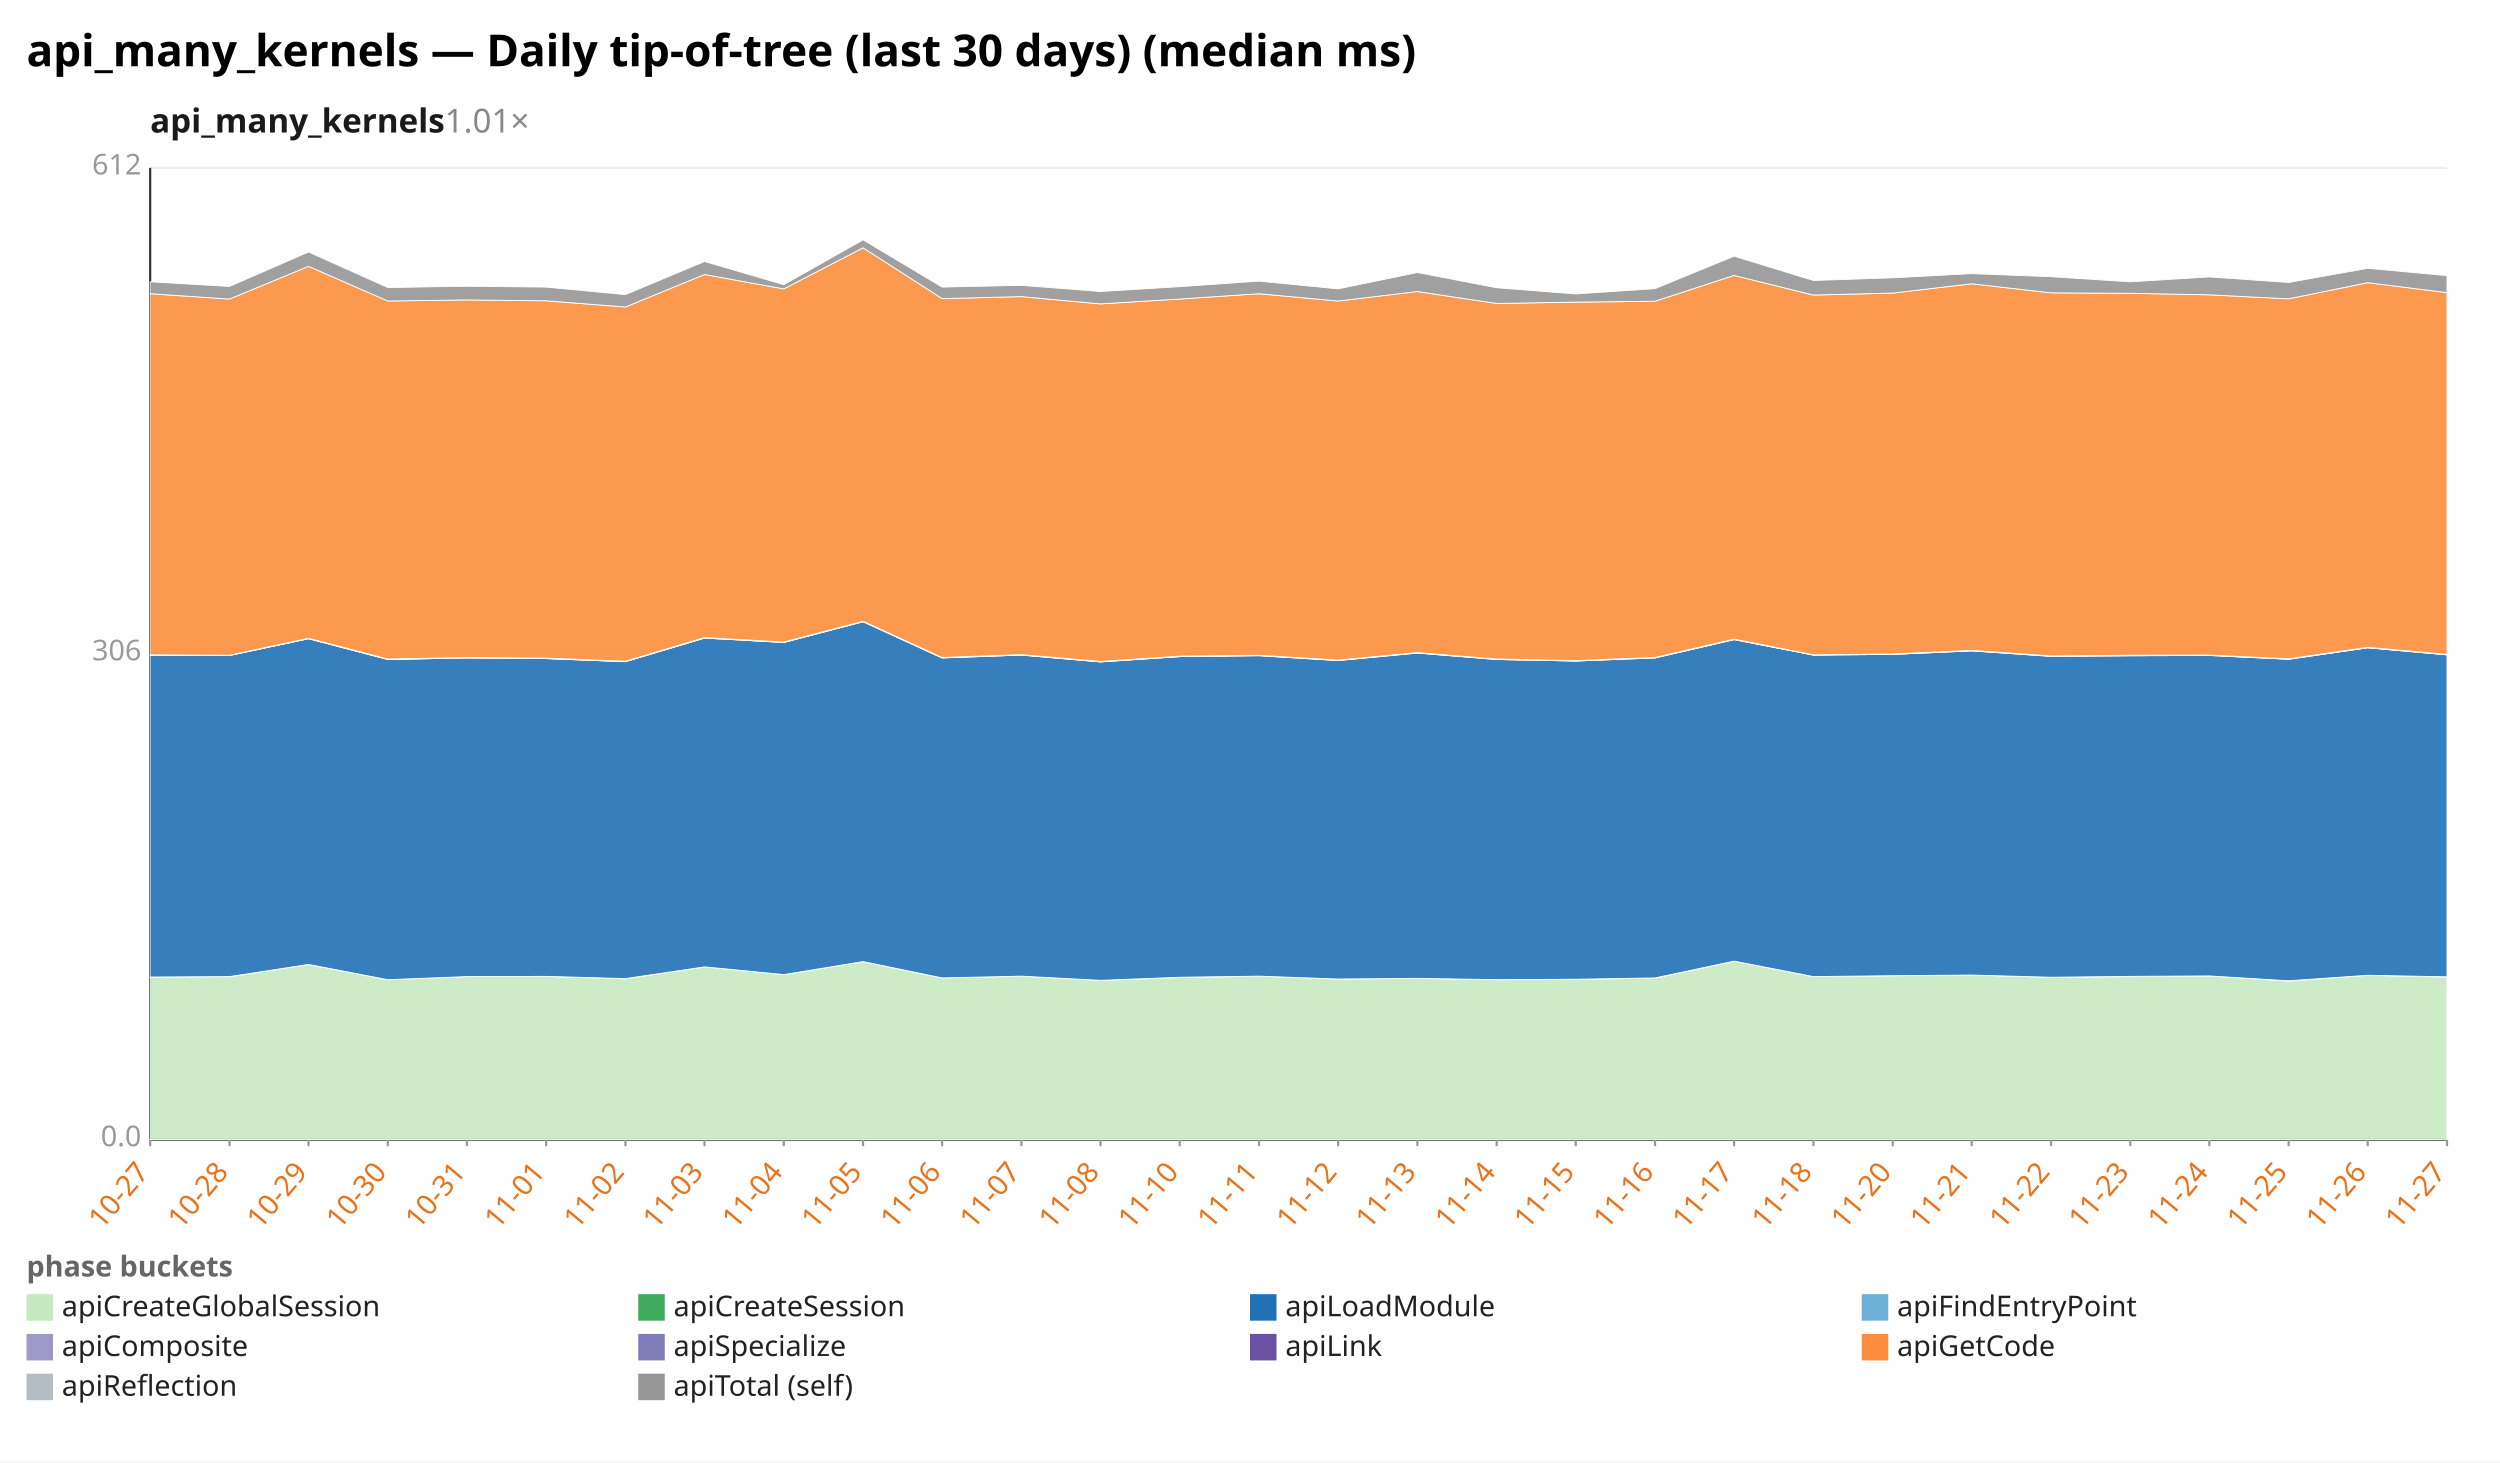
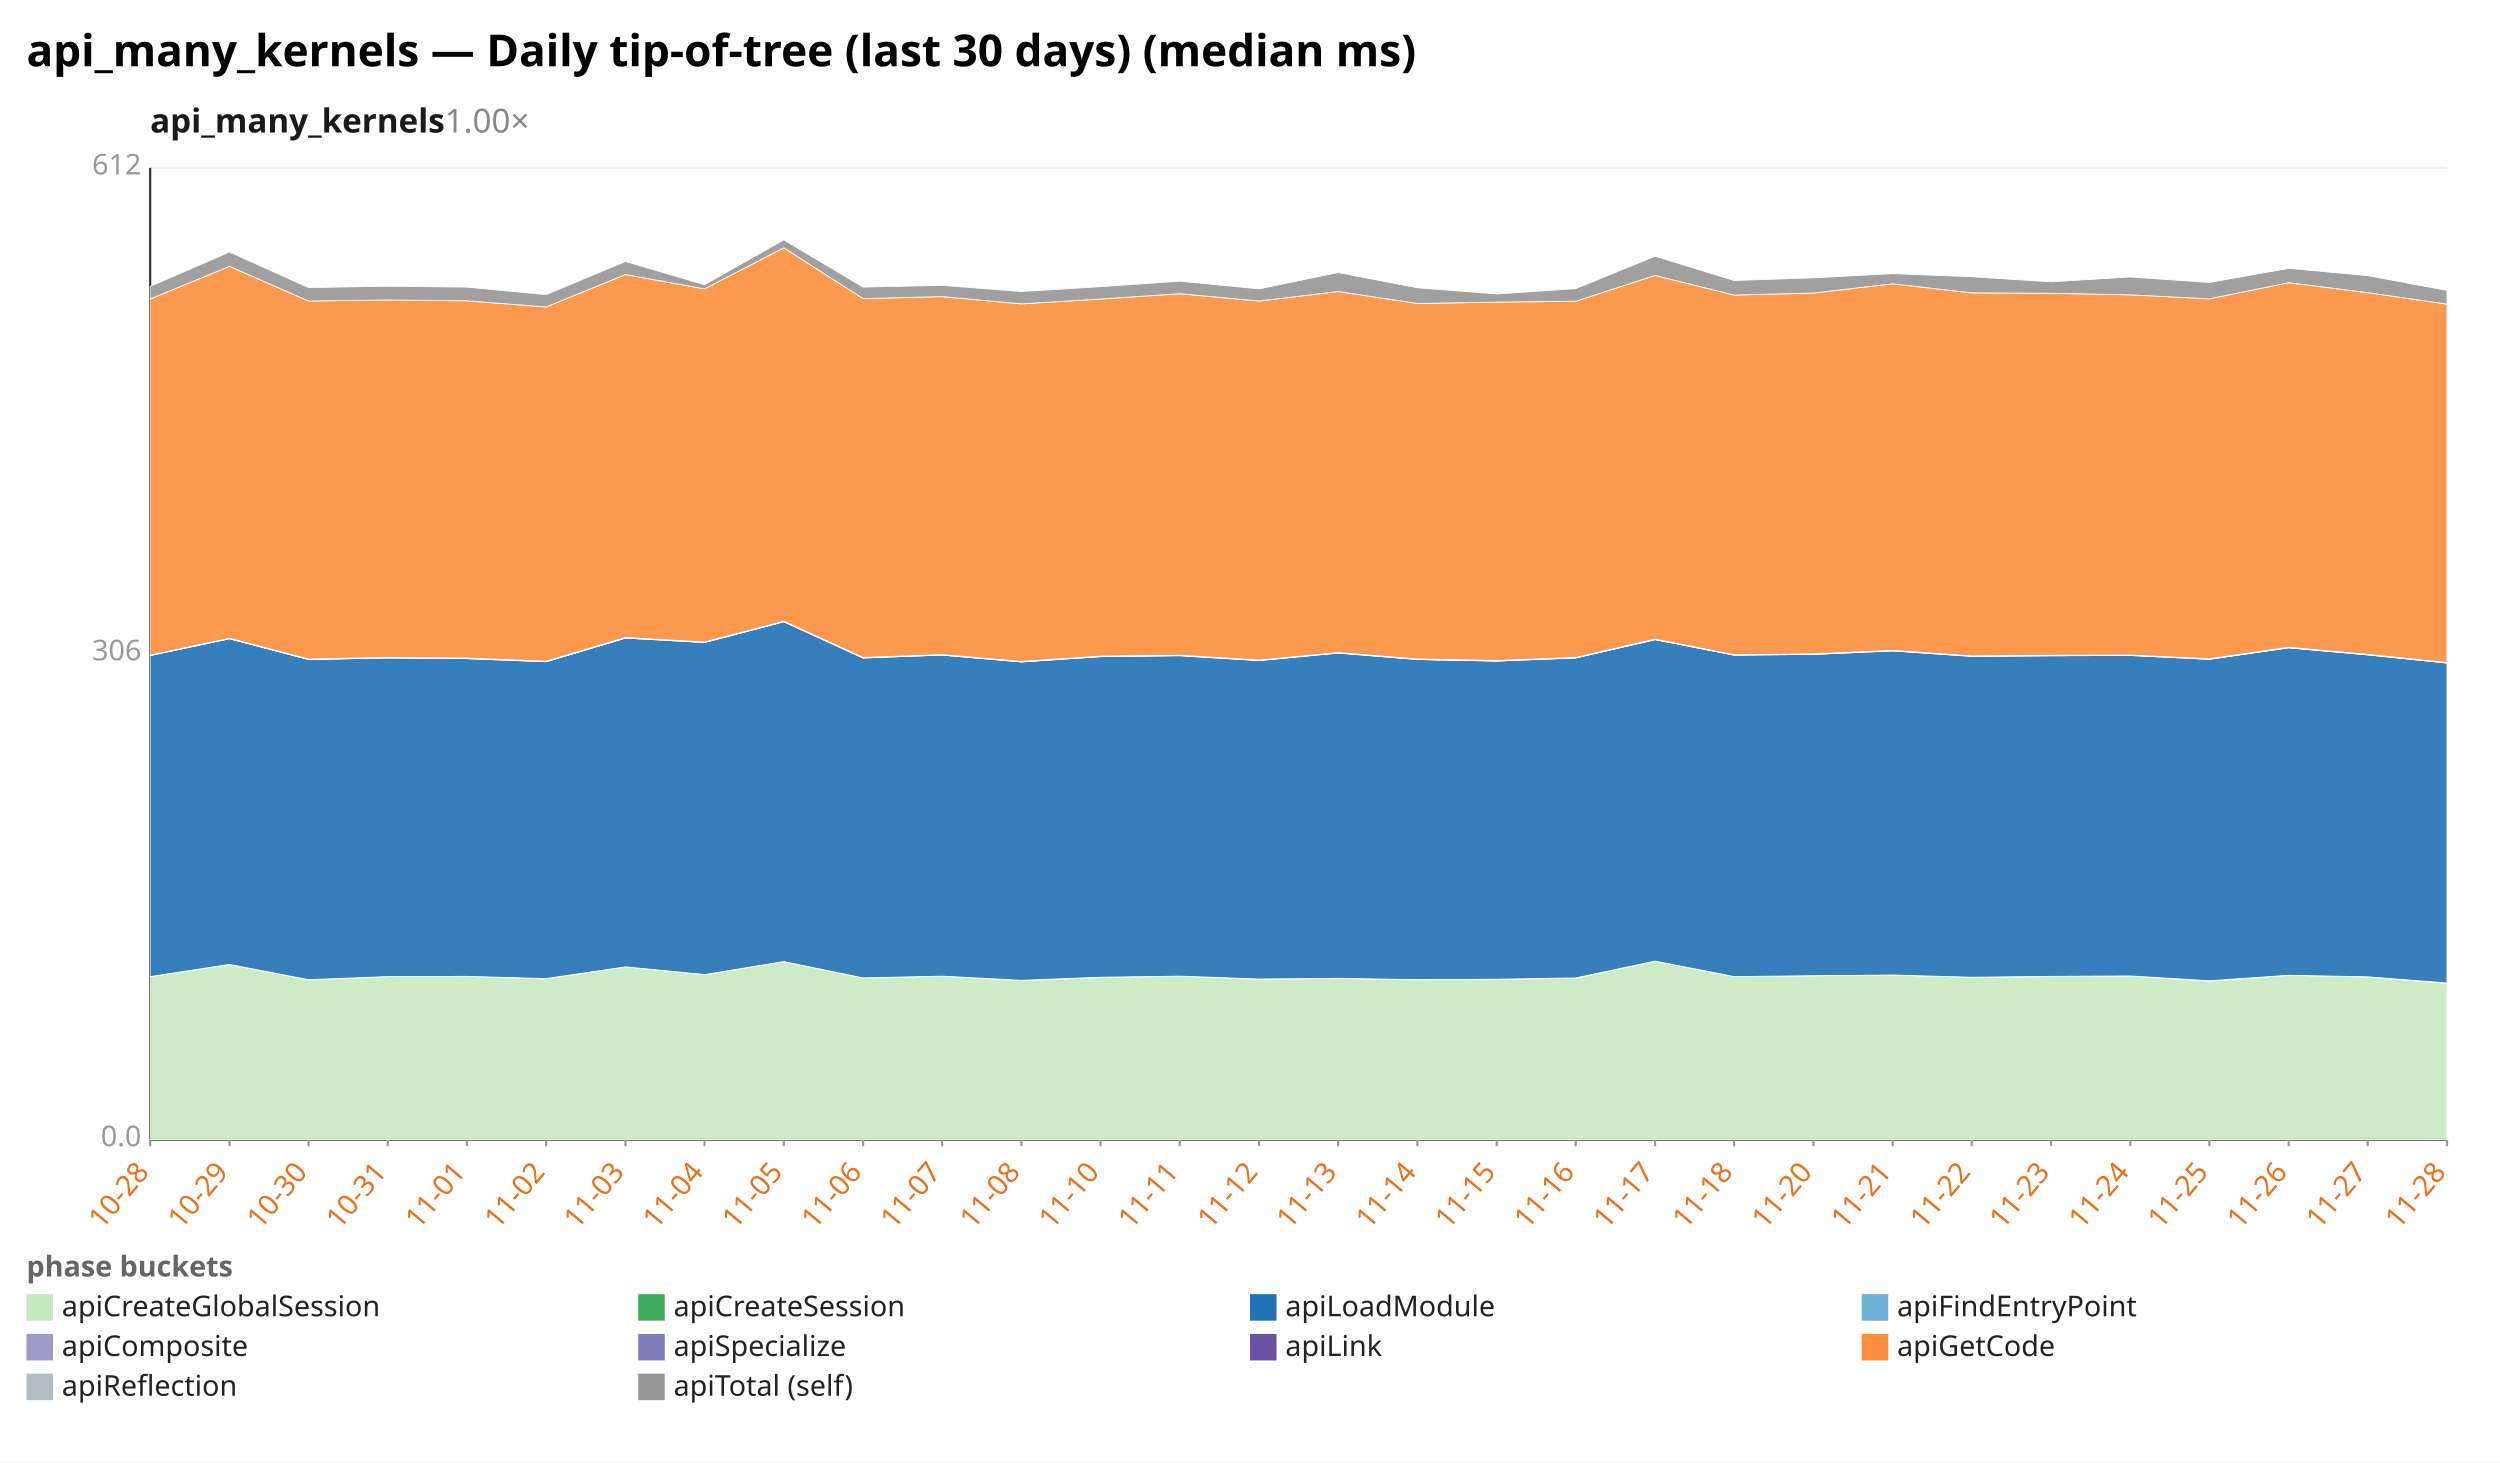
<svg xmlns="http://www.w3.org/2000/svg" width="1132" height="662" viewBox="0 0 1132 662" preserveAspectRatio="xMidYMid meet" font-family="sans-serif" font-size="13">
  <rect width="1132" height="662" fill="white" />
  <text x="12" y="30" font-size="20" font-weight="bold">api_many_kernels — Daily tip-of-tree (last 30 days) (median ms)</text>
-   <text x="68" y="60" font-size="15" font-weight="600" fill="#1a1a1a">api_many_kernels<tspan fill="#888" font-weight="400" text-decoration="none">  1.01×</tspan>
+   <text x="68" y="60" font-size="15" font-weight="600" fill="#1a1a1a">api_many_kernels<tspan fill="#888" font-weight="400" text-decoration="none">  1.00×</tspan>
  </text>
  <line x1="68.0" y1="516.0" x2="1108.0" y2="516.0" stroke="#eee" />
  <text x="64.0" y="519.0" text-anchor="end" fill="#999">0.0</text>
  <line x1="68.0" y1="296.0" x2="1108.0" y2="296.0" stroke="#eee" />
  <text x="64.0" y="299.0" text-anchor="end" fill="#999">306</text>
  <line x1="68.0" y1="76.0" x2="1108.0" y2="76.0" stroke="#eee" />
  <text x="64.0" y="79.0" text-anchor="end" fill="#999">612</text>
  <line x1="68.0" y1="76.0" x2="68.0" y2="516.0" stroke="#333" />
  <line x1="68.0" y1="516.0" x2="1108.0" y2="516.0" stroke="#333" />
  <line x1="68.0" y1="516.0" x2="68.0" y2="519.0" stroke="#999" />
-   <text x="68.0" y="531.0" text-anchor="end" fill="#e8731a" transform="rotate(-50 68.0 531.0)">10-27</text>
+   <text x="68.0" y="531.0" text-anchor="end" fill="#e8731a" transform="rotate(-50 68.0 531.0)">10-28</text>
  <line x1="103.9" y1="516.0" x2="103.9" y2="519.0" stroke="#999" />
-   <text x="103.9" y="531.0" text-anchor="end" fill="#e8731a" transform="rotate(-50 103.9 531.0)">10-28</text>
+   <text x="103.9" y="531.0" text-anchor="end" fill="#e8731a" transform="rotate(-50 103.9 531.0)">10-29</text>
  <line x1="139.7" y1="516.0" x2="139.7" y2="519.0" stroke="#999" />
-   <text x="139.7" y="531.0" text-anchor="end" fill="#e8731a" transform="rotate(-50 139.7 531.0)">10-29</text>
+   <text x="139.7" y="531.0" text-anchor="end" fill="#e8731a" transform="rotate(-50 139.7 531.0)">10-30</text>
  <line x1="175.6" y1="516.0" x2="175.6" y2="519.0" stroke="#999" />
-   <text x="175.6" y="531.0" text-anchor="end" fill="#e8731a" transform="rotate(-50 175.6 531.0)">10-30</text>
+   <text x="175.6" y="531.0" text-anchor="end" fill="#e8731a" transform="rotate(-50 175.6 531.0)">10-31</text>
  <line x1="211.4" y1="516.0" x2="211.4" y2="519.0" stroke="#999" />
-   <text x="211.4" y="531.0" text-anchor="end" fill="#e8731a" transform="rotate(-50 211.4 531.0)">10-31</text>
+   <text x="211.4" y="531.0" text-anchor="end" fill="#e8731a" transform="rotate(-50 211.4 531.0)">11-01</text>
  <line x1="247.3" y1="516.0" x2="247.3" y2="519.0" stroke="#999" />
-   <text x="247.3" y="531.0" text-anchor="end" fill="#e8731a" transform="rotate(-50 247.3 531.0)">11-01</text>
+   <text x="247.3" y="531.0" text-anchor="end" fill="#e8731a" transform="rotate(-50 247.3 531.0)">11-02</text>
  <line x1="283.2" y1="516.0" x2="283.2" y2="519.0" stroke="#999" />
-   <text x="283.2" y="531.0" text-anchor="end" fill="#e8731a" transform="rotate(-50 283.2 531.0)">11-02</text>
+   <text x="283.2" y="531.0" text-anchor="end" fill="#e8731a" transform="rotate(-50 283.2 531.0)">11-03</text>
  <line x1="319.0" y1="516.0" x2="319.0" y2="519.0" stroke="#999" />
-   <text x="319.0" y="531.0" text-anchor="end" fill="#e8731a" transform="rotate(-50 319.0 531.0)">11-03</text>
+   <text x="319.0" y="531.0" text-anchor="end" fill="#e8731a" transform="rotate(-50 319.0 531.0)">11-04</text>
  <line x1="354.9" y1="516.0" x2="354.9" y2="519.0" stroke="#999" />
-   <text x="354.9" y="531.0" text-anchor="end" fill="#e8731a" transform="rotate(-50 354.9 531.0)">11-04</text>
+   <text x="354.9" y="531.0" text-anchor="end" fill="#e8731a" transform="rotate(-50 354.9 531.0)">11-05</text>
  <line x1="390.8" y1="516.0" x2="390.8" y2="519.0" stroke="#999" />
-   <text x="390.8" y="531.0" text-anchor="end" fill="#e8731a" transform="rotate(-50 390.8 531.0)">11-05</text>
+   <text x="390.8" y="531.0" text-anchor="end" fill="#e8731a" transform="rotate(-50 390.8 531.0)">11-06</text>
  <line x1="426.6" y1="516.0" x2="426.6" y2="519.0" stroke="#999" />
-   <text x="426.6" y="531.0" text-anchor="end" fill="#e8731a" transform="rotate(-50 426.6 531.0)">11-06</text>
+   <text x="426.6" y="531.0" text-anchor="end" fill="#e8731a" transform="rotate(-50 426.6 531.0)">11-07</text>
  <line x1="462.5" y1="516.0" x2="462.5" y2="519.0" stroke="#999" />
-   <text x="462.5" y="531.0" text-anchor="end" fill="#e8731a" transform="rotate(-50 462.5 531.0)">11-07</text>
+   <text x="462.5" y="531.0" text-anchor="end" fill="#e8731a" transform="rotate(-50 462.5 531.0)">11-08</text>
  <line x1="498.3" y1="516.0" x2="498.3" y2="519.0" stroke="#999" />
-   <text x="498.3" y="531.0" text-anchor="end" fill="#e8731a" transform="rotate(-50 498.3 531.0)">11-08</text>
+   <text x="498.3" y="531.0" text-anchor="end" fill="#e8731a" transform="rotate(-50 498.3 531.0)">11-10</text>
  <line x1="534.2" y1="516.0" x2="534.2" y2="519.0" stroke="#999" />
-   <text x="534.2" y="531.0" text-anchor="end" fill="#e8731a" transform="rotate(-50 534.2 531.0)">11-10</text>
+   <text x="534.2" y="531.0" text-anchor="end" fill="#e8731a" transform="rotate(-50 534.2 531.0)">11-11</text>
  <line x1="570.1" y1="516.0" x2="570.1" y2="519.0" stroke="#999" />
-   <text x="570.1" y="531.0" text-anchor="end" fill="#e8731a" transform="rotate(-50 570.1 531.0)">11-11</text>
+   <text x="570.1" y="531.0" text-anchor="end" fill="#e8731a" transform="rotate(-50 570.1 531.0)">11-12</text>
  <line x1="605.9" y1="516.0" x2="605.9" y2="519.0" stroke="#999" />
-   <text x="605.9" y="531.0" text-anchor="end" fill="#e8731a" transform="rotate(-50 605.9 531.0)">11-12</text>
+   <text x="605.9" y="531.0" text-anchor="end" fill="#e8731a" transform="rotate(-50 605.9 531.0)">11-13</text>
  <line x1="641.8" y1="516.0" x2="641.8" y2="519.0" stroke="#999" />
-   <text x="641.8" y="531.0" text-anchor="end" fill="#e8731a" transform="rotate(-50 641.8 531.0)">11-13</text>
+   <text x="641.8" y="531.0" text-anchor="end" fill="#e8731a" transform="rotate(-50 641.8 531.0)">11-14</text>
  <line x1="677.7" y1="516.0" x2="677.7" y2="519.0" stroke="#999" />
-   <text x="677.7" y="531.0" text-anchor="end" fill="#e8731a" transform="rotate(-50 677.7 531.0)">11-14</text>
+   <text x="677.7" y="531.0" text-anchor="end" fill="#e8731a" transform="rotate(-50 677.7 531.0)">11-15</text>
  <line x1="713.5" y1="516.0" x2="713.5" y2="519.0" stroke="#999" />
-   <text x="713.5" y="531.0" text-anchor="end" fill="#e8731a" transform="rotate(-50 713.5 531.0)">11-15</text>
+   <text x="713.5" y="531.0" text-anchor="end" fill="#e8731a" transform="rotate(-50 713.5 531.0)">11-16</text>
  <line x1="749.4" y1="516.0" x2="749.4" y2="519.0" stroke="#999" />
-   <text x="749.4" y="531.0" text-anchor="end" fill="#e8731a" transform="rotate(-50 749.4 531.0)">11-16</text>
+   <text x="749.4" y="531.0" text-anchor="end" fill="#e8731a" transform="rotate(-50 749.4 531.0)">11-17</text>
  <line x1="785.2" y1="516.0" x2="785.2" y2="519.0" stroke="#999" />
-   <text x="785.2" y="531.0" text-anchor="end" fill="#e8731a" transform="rotate(-50 785.2 531.0)">11-17</text>
+   <text x="785.2" y="531.0" text-anchor="end" fill="#e8731a" transform="rotate(-50 785.2 531.0)">11-18</text>
  <line x1="821.1" y1="516.0" x2="821.1" y2="519.0" stroke="#999" />
-   <text x="821.1" y="531.0" text-anchor="end" fill="#e8731a" transform="rotate(-50 821.1 531.0)">11-18</text>
+   <text x="821.1" y="531.0" text-anchor="end" fill="#e8731a" transform="rotate(-50 821.1 531.0)">11-20</text>
  <line x1="857.0" y1="516.0" x2="857.0" y2="519.0" stroke="#999" />
-   <text x="857.0" y="531.0" text-anchor="end" fill="#e8731a" transform="rotate(-50 857.0 531.0)">11-20</text>
+   <text x="857.0" y="531.0" text-anchor="end" fill="#e8731a" transform="rotate(-50 857.0 531.0)">11-21</text>
  <line x1="892.8" y1="516.0" x2="892.8" y2="519.0" stroke="#999" />
-   <text x="892.8" y="531.0" text-anchor="end" fill="#e8731a" transform="rotate(-50 892.8 531.0)">11-21</text>
+   <text x="892.8" y="531.0" text-anchor="end" fill="#e8731a" transform="rotate(-50 892.8 531.0)">11-22</text>
  <line x1="928.7" y1="516.0" x2="928.7" y2="519.0" stroke="#999" />
-   <text x="928.7" y="531.0" text-anchor="end" fill="#e8731a" transform="rotate(-50 928.7 531.0)">11-22</text>
+   <text x="928.7" y="531.0" text-anchor="end" fill="#e8731a" transform="rotate(-50 928.7 531.0)">11-23</text>
  <line x1="964.6" y1="516.0" x2="964.6" y2="519.0" stroke="#999" />
-   <text x="964.6" y="531.0" text-anchor="end" fill="#e8731a" transform="rotate(-50 964.6 531.0)">11-23</text>
+   <text x="964.6" y="531.0" text-anchor="end" fill="#e8731a" transform="rotate(-50 964.6 531.0)">11-24</text>
  <line x1="1000.4" y1="516.0" x2="1000.4" y2="519.0" stroke="#999" />
-   <text x="1000.4" y="531.0" text-anchor="end" fill="#e8731a" transform="rotate(-50 1000.4 531.0)">11-24</text>
+   <text x="1000.4" y="531.0" text-anchor="end" fill="#e8731a" transform="rotate(-50 1000.4 531.0)">11-25</text>
  <line x1="1036.3" y1="516.0" x2="1036.3" y2="519.0" stroke="#999" />
-   <text x="1036.3" y="531.0" text-anchor="end" fill="#e8731a" transform="rotate(-50 1036.3 531.0)">11-25</text>
+   <text x="1036.3" y="531.0" text-anchor="end" fill="#e8731a" transform="rotate(-50 1036.3 531.0)">11-26</text>
  <line x1="1072.1" y1="516.0" x2="1072.1" y2="519.0" stroke="#999" />
-   <text x="1072.1" y="531.0" text-anchor="end" fill="#e8731a" transform="rotate(-50 1072.1 531.0)">11-26</text>
+   <text x="1072.1" y="531.0" text-anchor="end" fill="#e8731a" transform="rotate(-50 1072.1 531.0)">11-27</text>
  <line x1="1108.0" y1="516.0" x2="1108.0" y2="519.0" stroke="#999" />
-   <text x="1108.0" y="531.0" text-anchor="end" fill="#e8731a" transform="rotate(-50 1108.0 531.0)">11-27</text>
-   <polygon points="68.0,442.4 103.9,442.2 139.7,436.7 175.6,443.6 211.4,442.2 247.3,442.1 283.2,443.2 319.0,437.8 354.9,441.3 390.8,435.4 426.6,442.8 462.5,442.0 498.3,443.9 534.2,442.6 570.1,442.0 605.9,443.3 641.8,443.0 677.7,443.6 713.5,443.4 749.4,442.9 785.2,435.2 821.1,442.2 857.0,441.8 892.8,441.5 928.7,442.5 964.6,442.2 1000.4,441.9 1036.3,444.2 1072.1,441.6 1108.0,442.4 1108.0,516.0 1072.1,516.0 1036.3,516.0 1000.4,516.0 964.6,516.0 928.7,516.0 892.8,516.0 857.0,516.0 821.1,516.0 785.2,516.0 749.4,516.0 713.5,516.0 677.7,516.0 641.8,516.0 605.9,516.0 570.1,516.0 534.2,516.0 498.3,516.0 462.5,516.0 426.6,516.0 390.8,516.0 354.9,516.0 319.0,516.0 283.2,516.0 247.3,516.0 211.4,516.0 175.6,516.0 139.7,516.0 103.9,516.0 68.0,516.0" fill="#c7e9c0" fill-opacity="0.9" stroke="#fff" stroke-width="0.4" />
-   <polygon points="68.0,442.4 103.9,442.2 139.7,436.7 175.6,443.6 211.4,442.2 247.3,442.1 283.2,443.1 319.0,437.8 354.9,441.3 390.8,435.4 426.6,442.8 462.5,442.0 498.3,443.9 534.2,442.5 570.1,442.0 605.9,443.3 641.8,443.0 677.7,443.6 713.5,443.4 749.4,442.8 785.2,435.2 821.1,442.2 857.0,441.8 892.8,441.5 928.7,442.5 964.6,442.1 1000.4,441.9 1036.3,444.1 1072.1,441.6 1108.0,442.3 1108.0,442.4 1072.1,441.6 1036.3,444.2 1000.4,441.9 964.6,442.2 928.7,442.5 892.8,441.5 857.0,441.8 821.1,442.2 785.2,435.2 749.4,442.9 713.5,443.4 677.7,443.6 641.8,443.0 605.9,443.3 570.1,442.0 534.2,442.6 498.3,443.9 462.5,442.0 426.6,442.8 390.8,435.4 354.9,441.3 319.0,437.8 283.2,443.2 247.3,442.1 211.4,442.2 175.6,443.6 139.7,436.7 103.9,442.2 68.0,442.4" fill="#41ab5d" fill-opacity="0.9" stroke="#fff" stroke-width="0.4" />
-   <polygon points="68.0,296.7 103.9,296.8 139.7,289.2 175.6,298.6 211.4,297.9 247.3,298.2 283.2,299.6 319.0,288.9 354.9,290.9 390.8,281.5 426.6,297.9 462.5,296.6 498.3,299.7 534.2,297.3 570.1,296.9 605.9,299.1 641.8,295.7 677.7,298.6 713.5,299.3 749.4,297.9 785.2,289.6 821.1,296.6 857.0,296.3 892.8,294.7 928.7,297.2 964.6,296.9 1000.4,296.8 1036.3,298.5 1072.1,293.3 1108.0,296.5 1108.0,442.3 1072.1,441.6 1036.3,444.1 1000.4,441.9 964.6,442.1 928.7,442.5 892.8,441.5 857.0,441.8 821.1,442.2 785.2,435.2 749.4,442.8 713.5,443.4 677.7,443.6 641.8,443.0 605.9,443.3 570.1,442.0 534.2,442.5 498.3,443.9 462.5,442.0 426.6,442.8 390.8,435.4 354.9,441.3 319.0,437.8 283.2,443.1 247.3,442.1 211.4,442.2 175.6,443.6 139.7,436.7 103.9,442.2 68.0,442.4" fill="#2171b5" fill-opacity="0.9" stroke="#fff" stroke-width="0.4" />
-   <polygon points="68.0,296.7 103.9,296.8 139.7,289.2 175.6,298.6 211.4,297.9 247.3,298.2 283.2,299.6 319.0,288.9 354.9,290.9 390.8,281.5 426.6,297.9 462.5,296.6 498.3,299.7 534.2,297.3 570.1,296.8 605.9,299.0 641.8,295.6 677.7,298.6 713.5,299.3 749.4,297.9 785.2,289.6 821.1,296.6 857.0,296.3 892.8,294.7 928.7,297.1 964.6,296.9 1000.4,296.7 1036.3,298.5 1072.1,293.3 1108.0,296.5 1108.0,296.5 1072.1,293.3 1036.3,298.5 1000.4,296.8 964.6,296.9 928.7,297.2 892.8,294.7 857.0,296.3 821.1,296.6 785.2,289.6 749.4,297.9 713.5,299.3 677.7,298.6 641.8,295.7 605.9,299.1 570.1,296.9 534.2,297.3 498.3,299.7 462.5,296.6 426.6,297.9 390.8,281.5 354.9,290.9 319.0,288.9 283.2,299.6 247.3,298.2 211.4,297.9 175.6,298.6 139.7,289.2 103.9,296.8 68.0,296.7" fill="#6baed6" fill-opacity="0.9" stroke="#fff" stroke-width="0.4" />
-   <polygon points="68.0,296.6 103.9,296.7 139.7,289.0 175.6,298.5 211.4,297.7 247.3,298.0 283.2,299.4 319.0,288.7 354.9,290.7 390.8,281.3 426.6,297.7 462.5,296.4 498.3,299.6 534.2,297.1 570.1,296.7 605.9,298.9 641.8,295.5 677.7,298.5 713.5,299.2 749.4,297.7 785.2,289.5 821.1,296.5 857.0,296.1 892.8,294.5 928.7,297.0 964.6,296.7 1000.4,296.6 1036.3,298.3 1072.1,293.2 1108.0,296.3 1108.0,296.5 1072.1,293.3 1036.3,298.5 1000.4,296.7 964.6,296.9 928.7,297.1 892.8,294.7 857.0,296.3 821.1,296.6 785.2,289.6 749.4,297.9 713.5,299.3 677.7,298.6 641.8,295.6 605.9,299.0 570.1,296.8 534.2,297.3 498.3,299.7 462.5,296.6 426.6,297.9 390.8,281.5 354.9,290.9 319.0,288.9 283.2,299.6 247.3,298.2 211.4,297.9 175.6,298.6 139.7,289.2 103.9,296.8 68.0,296.7" fill="#9e9ac8" fill-opacity="0.9" stroke="#fff" stroke-width="0.4" />
-   <polygon points="68.0,296.5 103.9,296.7 139.7,289.0 175.6,298.4 211.4,297.7 247.3,298.0 283.2,299.4 319.0,288.7 354.9,290.7 390.8,281.3 426.6,297.7 462.5,296.4 498.3,299.5 534.2,297.1 570.1,296.7 605.9,298.9 641.8,295.5 677.7,298.4 713.5,299.1 749.4,297.7 785.2,289.4 821.1,296.5 857.0,296.1 892.8,294.5 928.7,297.0 964.6,296.7 1000.4,296.6 1036.3,298.3 1072.1,293.1 1108.0,296.3 1108.0,296.3 1072.1,293.2 1036.3,298.3 1000.4,296.6 964.6,296.7 928.7,297.0 892.8,294.5 857.0,296.1 821.1,296.5 785.2,289.5 749.4,297.7 713.5,299.2 677.7,298.5 641.8,295.5 605.9,298.9 570.1,296.7 534.2,297.1 498.3,299.6 462.5,296.4 426.6,297.7 390.8,281.3 354.9,290.7 319.0,288.7 283.2,299.4 247.3,298.0 211.4,297.7 175.6,298.5 139.7,289.0 103.9,296.7 68.0,296.6" fill="#6a51a3" fill-opacity="0.9" stroke="#fff" stroke-width="0.4" />
-   <polygon points="68.0,133.0 103.9,135.4 139.7,120.6 175.6,136.3 211.4,135.8 247.3,136.2 283.2,139.0 319.0,124.3 354.9,130.8 390.8,112.2 426.6,135.2 462.5,134.3 498.3,137.6 534.2,135.4 570.1,133.0 605.9,136.3 641.8,132.0 677.7,137.4 713.5,136.8 749.4,136.4 785.2,124.7 821.1,133.6 857.0,132.7 892.8,128.5 928.7,132.6 964.6,132.8 1000.4,133.5 1036.3,135.3 1072.1,128.0 1108.0,132.5 1108.0,296.3 1072.1,293.1 1036.3,298.3 1000.4,296.6 964.6,296.7 928.7,297.0 892.8,294.5 857.0,296.1 821.1,296.5 785.2,289.4 749.4,297.7 713.5,299.1 677.7,298.4 641.8,295.5 605.9,298.9 570.1,296.7 534.2,297.1 498.3,299.5 462.5,296.4 426.6,297.7 390.8,281.3 354.9,290.7 319.0,288.7 283.2,299.4 247.3,298.0 211.4,297.7 175.6,298.4 139.7,289.0 103.9,296.7 68.0,296.5" fill="#fd8d3c" fill-opacity="0.9" stroke="#fff" stroke-width="0.4" />
-   <polygon points="68.0,127.6 103.9,129.7 139.7,114.1 175.6,130.2 211.4,129.6 247.3,130.0 283.2,133.4 319.0,118.4 354.9,128.9 390.8,108.6 426.6,130.0 462.5,129.2 498.3,132.0 534.2,129.8 570.1,127.3 605.9,130.8 641.8,123.4 677.7,130.3 713.5,133.1 749.4,130.7 785.2,116.0 821.1,127.0 857.0,125.8 892.8,123.9 928.7,125.3 964.6,127.6 1000.4,125.4 1036.3,127.9 1072.1,121.5 1108.0,124.8 1108.0,132.5 1072.1,128.0 1036.3,135.3 1000.4,133.5 964.6,132.8 928.7,132.6 892.8,128.5 857.0,132.7 821.1,133.6 785.2,124.7 749.4,136.4 713.5,136.8 677.7,137.4 641.8,132.0 605.9,136.3 570.1,133.0 534.2,135.4 498.3,137.6 462.5,134.3 426.6,135.2 390.8,112.2 354.9,130.8 319.0,124.3 283.2,139.0 247.3,136.2 211.4,135.8 175.6,136.3 139.7,120.6 103.9,135.4 68.0,133.0" fill="#969696" fill-opacity="0.9" stroke="#fff" stroke-width="0.4" />
+   <text x="1108.0" y="531.0" text-anchor="end" fill="#e8731a" transform="rotate(-50 1108.0 531.0)">11-28</text>
+   <polygon points="68.0,442.2 103.9,436.7 139.7,443.6 175.6,442.2 211.4,442.1 247.3,443.2 283.2,437.8 319.0,441.3 354.9,435.4 390.8,442.8 426.6,442.0 462.5,443.9 498.3,442.6 534.2,442.0 570.1,443.3 605.9,443.0 641.8,443.6 677.7,443.4 713.5,442.9 749.4,435.2 785.2,442.2 821.1,441.8 857.0,441.5 892.8,442.5 928.7,442.2 964.6,441.9 1000.4,444.2 1036.3,441.6 1072.1,442.4 1108.0,445.2 1108.0,516.0 1072.1,516.0 1036.3,516.0 1000.4,516.0 964.6,516.0 928.7,516.0 892.8,516.0 857.0,516.0 821.1,516.0 785.2,516.0 749.4,516.0 713.5,516.0 677.7,516.0 641.8,516.0 605.9,516.0 570.1,516.0 534.2,516.0 498.3,516.0 462.5,516.0 426.6,516.0 390.8,516.0 354.9,516.0 319.0,516.0 283.2,516.0 247.3,516.0 211.4,516.0 175.6,516.0 139.7,516.0 103.9,516.0 68.0,516.0" fill="#c7e9c0" fill-opacity="0.9" stroke="#fff" stroke-width="0.4" />
+   <polygon points="68.0,442.2 103.9,436.7 139.7,443.6 175.6,442.2 211.4,442.1 247.3,443.1 283.2,437.8 319.0,441.3 354.9,435.4 390.8,442.8 426.6,442.0 462.5,443.9 498.3,442.5 534.2,442.0 570.1,443.3 605.9,443.0 641.8,443.6 677.7,443.4 713.5,442.8 749.4,435.2 785.2,442.2 821.1,441.8 857.0,441.5 892.8,442.5 928.7,442.1 964.6,441.9 1000.4,444.1 1036.3,441.6 1072.1,442.3 1108.0,445.1 1108.0,445.2 1072.1,442.4 1036.3,441.6 1000.4,444.2 964.6,441.9 928.7,442.2 892.8,442.5 857.0,441.5 821.1,441.8 785.2,442.2 749.4,435.2 713.5,442.9 677.7,443.4 641.8,443.6 605.9,443.0 570.1,443.3 534.2,442.0 498.3,442.6 462.5,443.9 426.6,442.0 390.8,442.8 354.9,435.4 319.0,441.3 283.2,437.8 247.3,443.2 211.4,442.1 175.6,442.2 139.7,443.6 103.9,436.7 68.0,442.2" fill="#41ab5d" fill-opacity="0.9" stroke="#fff" stroke-width="0.4" />
+   <polygon points="68.0,296.8 103.9,289.2 139.7,298.6 175.6,297.9 211.4,298.2 247.3,299.6 283.2,288.9 319.0,290.9 354.9,281.5 390.8,297.9 426.6,296.6 462.5,299.7 498.3,297.3 534.2,296.9 570.1,299.1 605.9,295.7 641.8,298.6 677.7,299.3 713.5,297.9 749.4,289.6 785.2,296.6 821.1,296.3 857.0,294.7 892.8,297.2 928.7,296.9 964.6,296.8 1000.4,298.5 1036.3,293.3 1072.1,296.5 1108.0,300.2 1108.0,445.1 1072.1,442.3 1036.3,441.6 1000.4,444.1 964.6,441.9 928.7,442.1 892.8,442.5 857.0,441.5 821.1,441.8 785.2,442.2 749.4,435.2 713.5,442.8 677.7,443.4 641.8,443.6 605.9,443.0 570.1,443.3 534.2,442.0 498.3,442.5 462.5,443.9 426.6,442.0 390.8,442.8 354.9,435.4 319.0,441.3 283.2,437.8 247.3,443.1 211.4,442.1 175.6,442.2 139.7,443.6 103.9,436.7 68.0,442.2" fill="#2171b5" fill-opacity="0.9" stroke="#fff" stroke-width="0.4" />
+   <polygon points="68.0,296.8 103.9,289.2 139.7,298.6 175.6,297.9 211.4,298.2 247.3,299.6 283.2,288.9 319.0,290.9 354.9,281.5 390.8,297.9 426.6,296.6 462.5,299.7 498.3,297.3 534.2,296.8 570.1,299.0 605.9,295.6 641.8,298.6 677.7,299.3 713.5,297.9 749.4,289.6 785.2,296.6 821.1,296.3 857.0,294.7 892.8,297.1 928.7,296.9 964.6,296.7 1000.4,298.5 1036.3,293.3 1072.1,296.5 1108.0,300.2 1108.0,300.2 1072.1,296.5 1036.3,293.3 1000.4,298.5 964.6,296.8 928.7,296.9 892.8,297.2 857.0,294.7 821.1,296.3 785.2,296.6 749.4,289.6 713.5,297.9 677.7,299.3 641.8,298.6 605.9,295.7 570.1,299.1 534.2,296.9 498.3,297.3 462.5,299.7 426.6,296.6 390.8,297.9 354.9,281.5 319.0,290.9 283.2,288.9 247.3,299.6 211.4,298.2 175.6,297.9 139.7,298.6 103.9,289.2 68.0,296.8" fill="#6baed6" fill-opacity="0.9" stroke="#fff" stroke-width="0.4" />
+   <polygon points="68.0,296.7 103.9,289.0 139.7,298.5 175.6,297.7 211.4,298.0 247.3,299.4 283.2,288.7 319.0,290.7 354.9,281.3 390.8,297.7 426.6,296.4 462.5,299.6 498.3,297.1 534.2,296.7 570.1,298.9 605.9,295.5 641.8,298.5 677.7,299.2 713.5,297.7 749.4,289.5 785.2,296.5 821.1,296.1 857.0,294.5 892.8,297.0 928.7,296.7 964.6,296.6 1000.4,298.3 1036.3,293.2 1072.1,296.3 1108.0,300.1 1108.0,300.2 1072.1,296.5 1036.3,293.3 1000.4,298.5 964.6,296.7 928.7,296.9 892.8,297.1 857.0,294.7 821.1,296.3 785.2,296.6 749.4,289.6 713.5,297.9 677.7,299.3 641.8,298.6 605.9,295.6 570.1,299.0 534.2,296.8 498.3,297.3 462.5,299.7 426.6,296.6 390.8,297.9 354.9,281.5 319.0,290.9 283.2,288.9 247.3,299.6 211.4,298.2 175.6,297.9 139.7,298.6 103.9,289.2 68.0,296.8" fill="#9e9ac8" fill-opacity="0.9" stroke="#fff" stroke-width="0.4" />
+   <polygon points="68.0,296.7 103.9,289.0 139.7,298.4 175.6,297.7 211.4,298.0 247.3,299.4 283.2,288.7 319.0,290.7 354.9,281.3 390.8,297.7 426.6,296.4 462.5,299.5 498.3,297.1 534.2,296.7 570.1,298.9 605.9,295.5 641.8,298.4 677.7,299.1 713.5,297.7 749.4,289.4 785.2,296.5 821.1,296.1 857.0,294.5 892.8,297.0 928.7,296.7 964.6,296.6 1000.4,298.3 1036.3,293.1 1072.1,296.3 1108.0,300.0 1108.0,300.1 1072.1,296.3 1036.3,293.2 1000.4,298.3 964.6,296.6 928.7,296.7 892.8,297.0 857.0,294.5 821.1,296.1 785.2,296.5 749.4,289.5 713.5,297.7 677.7,299.2 641.8,298.5 605.9,295.5 570.1,298.9 534.2,296.7 498.3,297.1 462.5,299.6 426.6,296.4 390.8,297.7 354.9,281.3 319.0,290.7 283.2,288.7 247.3,299.4 211.4,298.0 175.6,297.7 139.7,298.5 103.9,289.0 68.0,296.7" fill="#6a51a3" fill-opacity="0.9" stroke="#fff" stroke-width="0.4" />
+   <polygon points="68.0,135.4 103.9,120.6 139.7,136.3 175.6,135.8 211.4,136.2 247.3,139.0 283.2,124.3 319.0,130.8 354.9,112.2 390.8,135.2 426.6,134.3 462.5,137.6 498.3,135.4 534.2,133.0 570.1,136.3 605.9,132.0 641.8,137.4 677.7,136.8 713.5,136.4 749.4,124.7 785.2,133.6 821.1,132.7 857.0,128.5 892.8,132.6 928.7,132.8 964.6,133.5 1000.4,135.3 1036.3,128.0 1072.1,132.5 1108.0,137.7 1108.0,300.0 1072.1,296.3 1036.3,293.1 1000.4,298.3 964.6,296.6 928.7,296.7 892.8,297.0 857.0,294.5 821.1,296.1 785.2,296.5 749.4,289.4 713.5,297.7 677.7,299.1 641.8,298.4 605.9,295.5 570.1,298.9 534.2,296.7 498.3,297.1 462.5,299.5 426.6,296.4 390.8,297.7 354.9,281.3 319.0,290.7 283.2,288.7 247.3,299.4 211.4,298.0 175.6,297.7 139.7,298.4 103.9,289.0 68.0,296.7" fill="#fd8d3c" fill-opacity="0.9" stroke="#fff" stroke-width="0.4" />
+   <polygon points="68.0,129.7 103.9,114.1 139.7,130.2 175.6,129.6 211.4,130.0 247.3,133.4 283.2,118.4 319.0,128.9 354.9,108.6 390.8,130.0 426.6,129.2 462.5,132.0 498.3,129.8 534.2,127.3 570.1,130.8 605.9,123.4 641.8,130.3 677.7,133.1 713.5,130.7 749.4,116.0 785.2,127.0 821.1,125.8 857.0,123.9 892.8,125.3 928.7,127.6 964.6,125.4 1000.4,127.9 1036.3,121.5 1072.1,124.8 1108.0,131.5 1108.0,137.7 1072.1,132.5 1036.3,128.0 1000.4,135.3 964.6,133.5 928.7,132.8 892.8,132.6 857.0,128.5 821.1,132.7 785.2,133.6 749.4,124.7 713.5,136.4 677.7,136.8 641.8,137.4 605.9,132.0 570.1,136.3 534.2,133.0 498.3,135.4 462.5,137.6 426.6,134.3 390.8,135.2 354.9,112.2 319.0,130.8 283.2,124.3 247.3,139.0 211.4,136.2 175.6,135.8 139.7,136.3 103.9,120.6 68.0,135.4" fill="#969696" fill-opacity="0.9" stroke="#fff" stroke-width="0.4" />
  <text x="12" y="578" fill="#666" font-weight="600">phase buckets</text>
  <rect x="12" y="586" width="12" height="12" fill="#c7e9c0" />
  <text x="28" y="596" fill="#222">apiCreateGlobalSession</text>
  <rect x="289" y="586" width="12" height="12" fill="#41ab5d" />
  <text x="305" y="596" fill="#222">apiCreateSession</text>
  <rect x="566" y="586" width="12" height="12" fill="#2171b5" />
  <text x="582" y="596" fill="#222">apiLoadModule</text>
  <rect x="843" y="586" width="12" height="12" fill="#6baed6" />
  <text x="859" y="596" fill="#222">apiFindEntryPoint</text>
  <rect x="12" y="604" width="12" height="12" fill="#9e9ac8" />
  <text x="28" y="614" fill="#222">apiComposite</text>
  <rect x="289" y="604" width="12" height="12" fill="#807dba" />
  <text x="305" y="614" fill="#222">apiSpecialize</text>
  <rect x="566" y="604" width="12" height="12" fill="#6a51a3" />
  <text x="582" y="614" fill="#222">apiLink</text>
  <rect x="843" y="604" width="12" height="12" fill="#fd8d3c" />
  <text x="859" y="614" fill="#222">apiGetCode</text>
  <rect x="12" y="622" width="12" height="12" fill="#b5bdc4" />
  <text x="28" y="632" fill="#222">apiReflection</text>
  <rect x="289" y="622" width="12" height="12" fill="#969696" />
  <text x="305" y="632" fill="#222">apiTotal (self)</text>
</svg>
